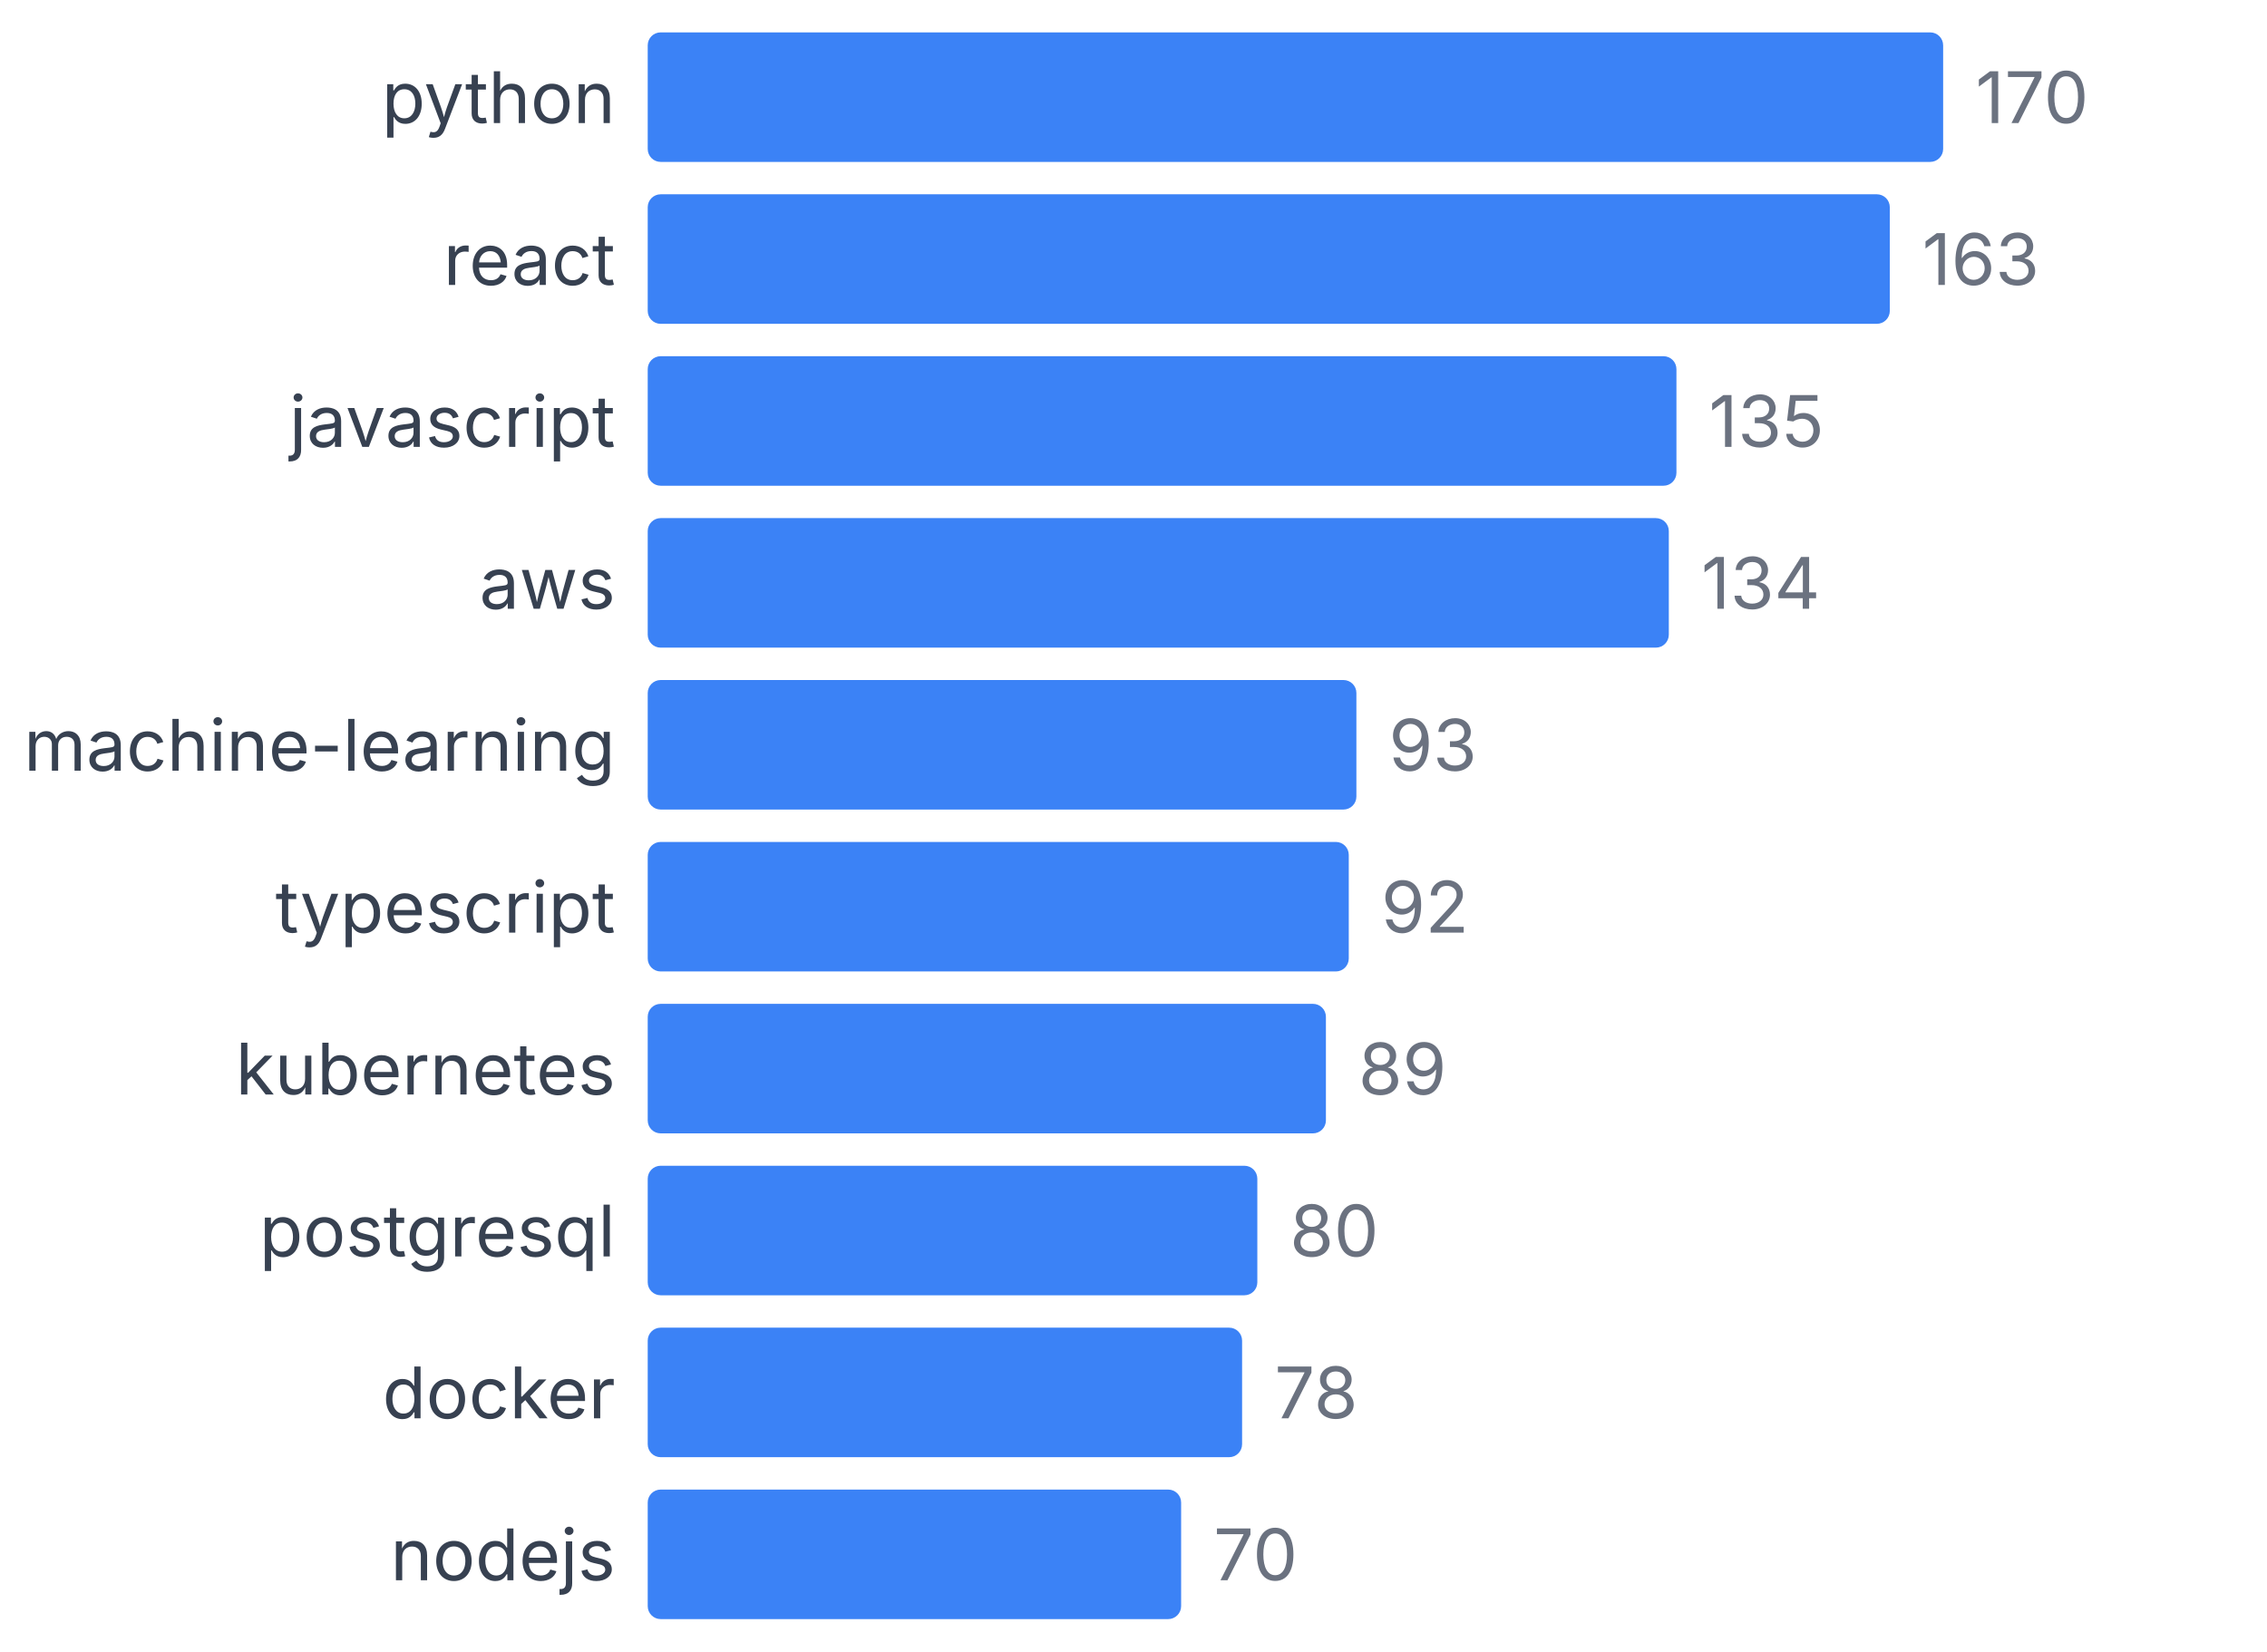
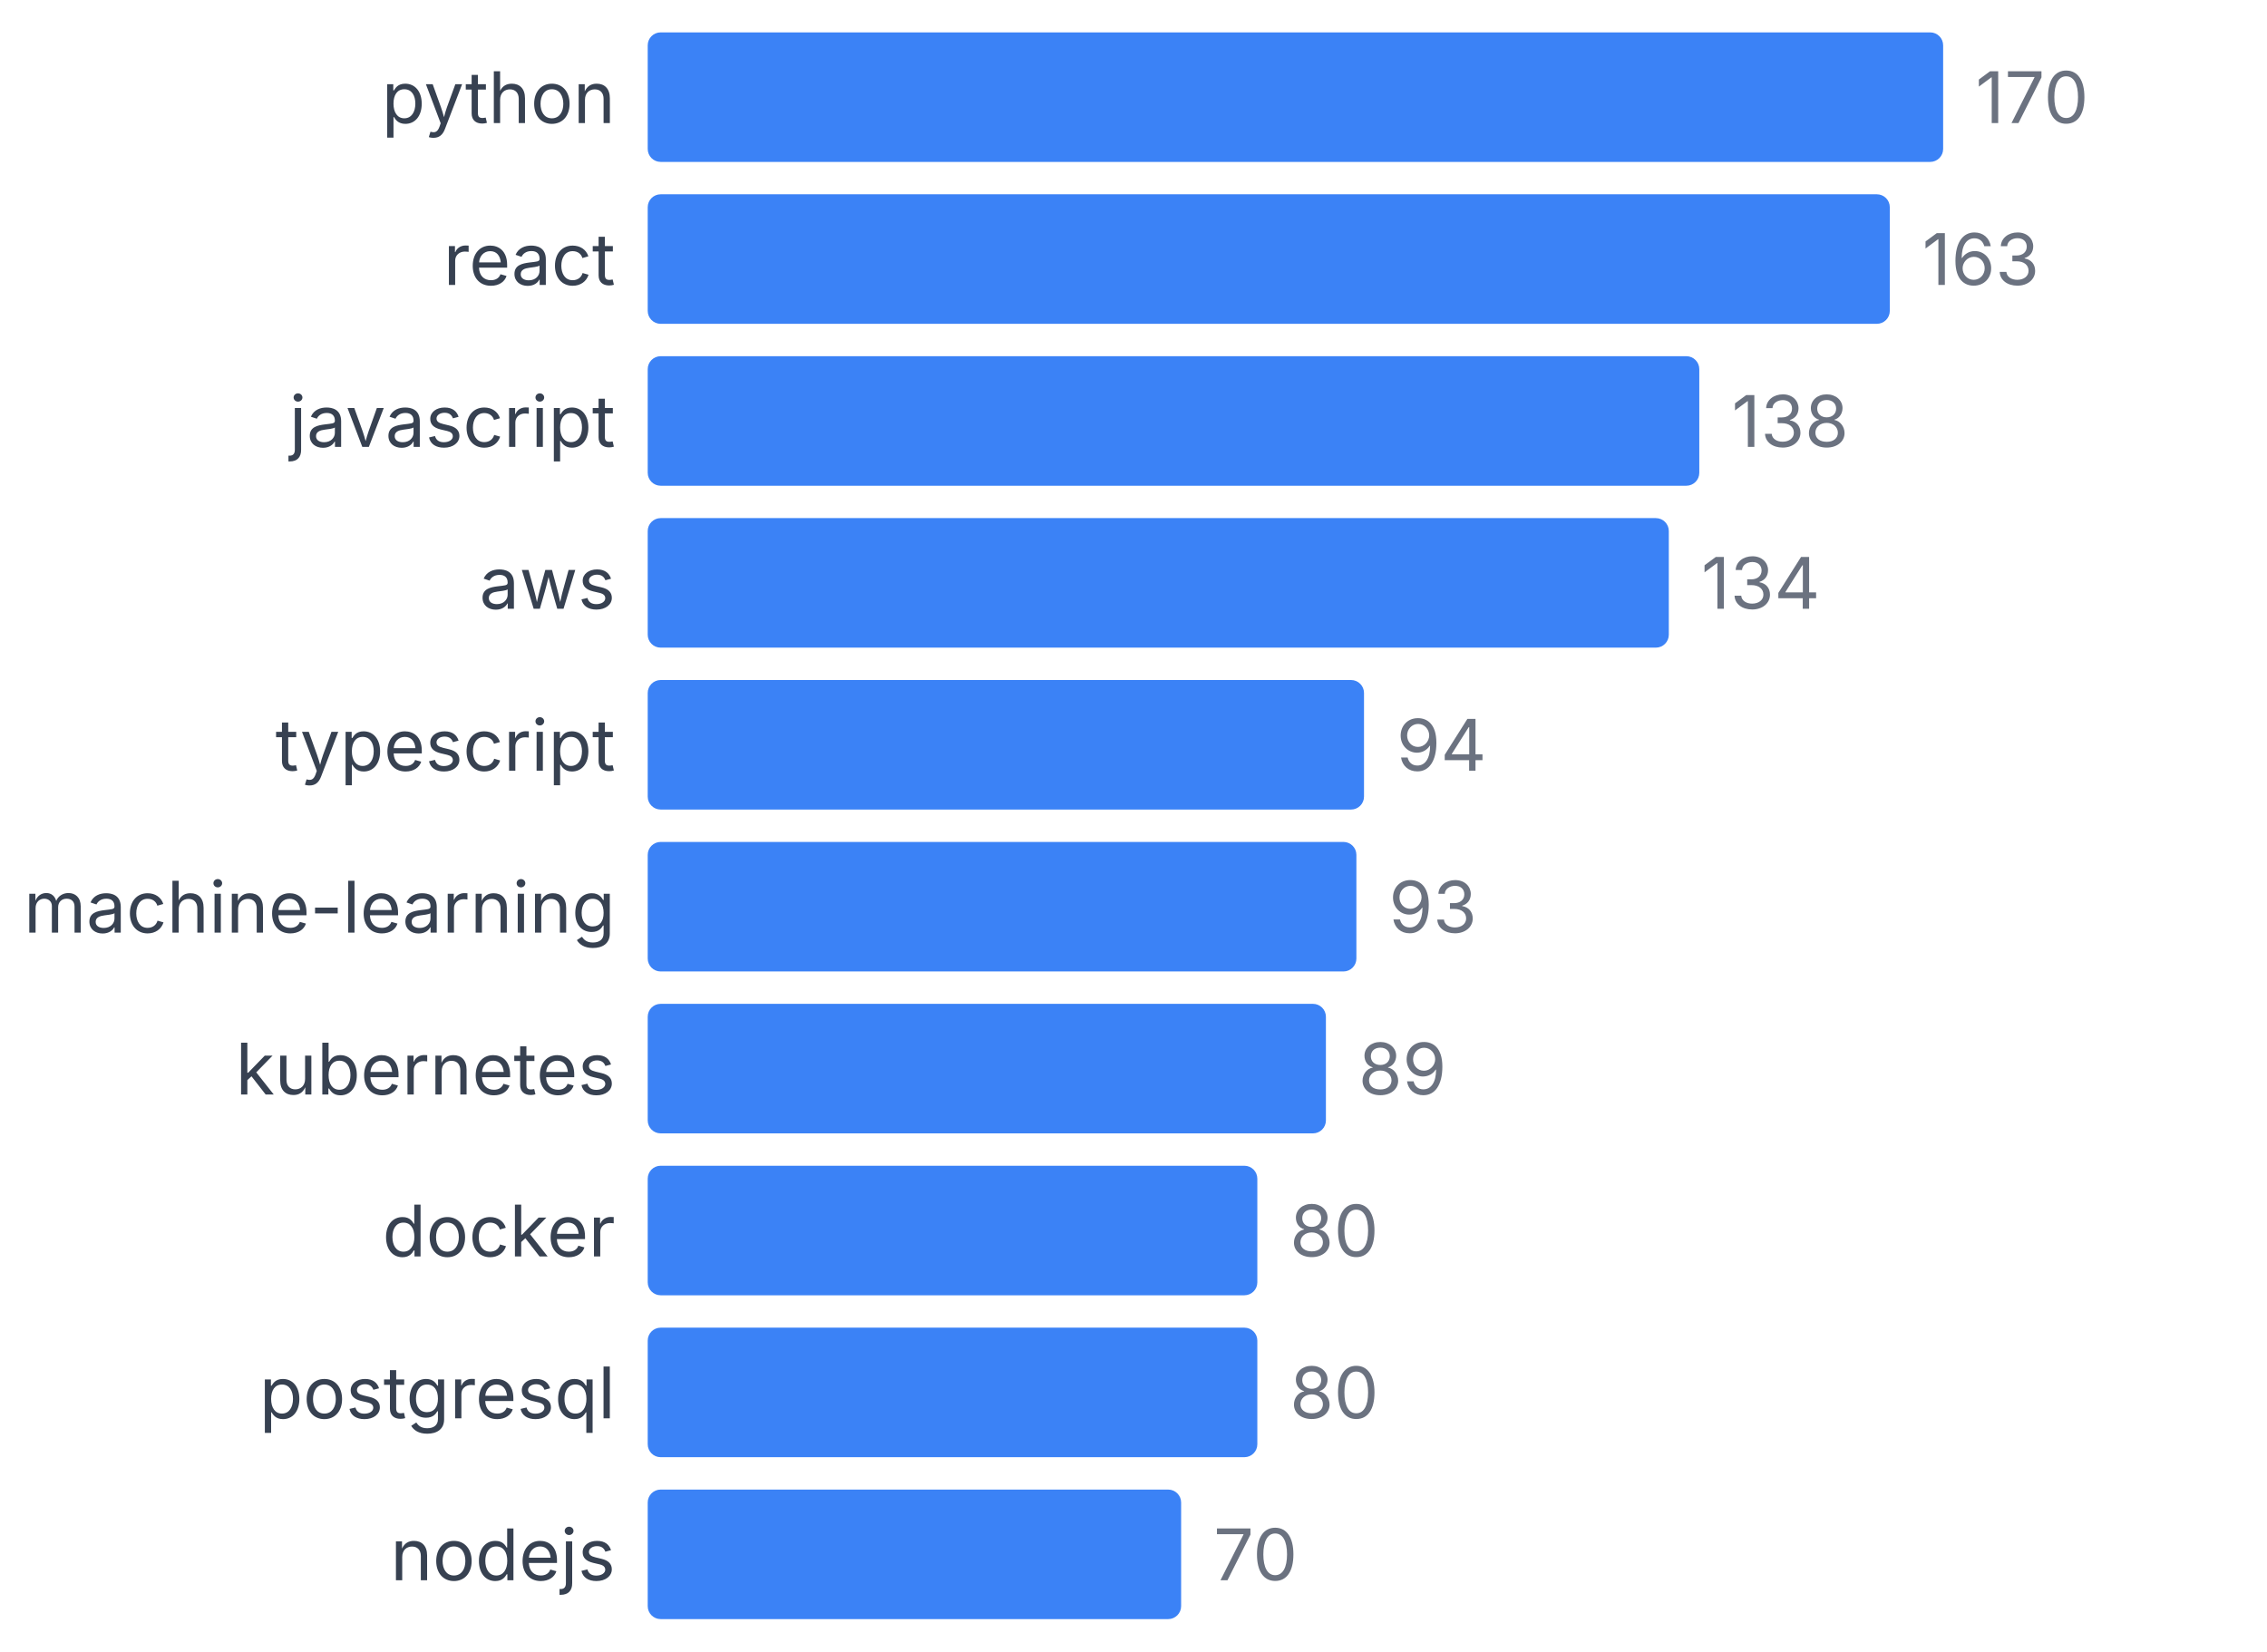
<svg xmlns="http://www.w3.org/2000/svg" width="350" height="255" viewBox="0 0 350 255">
  <style>
    text { font-family: system-ui, -apple-system, sans-serif; }
  </style>
  <text x="95" y="19" text-anchor="end" font-size="11" fill="#374151">python</text>
  <rect x="100" y="5" width="200" height="20" fill="#3b82f6" rx="2" />
  <text x="305" y="19" font-size="11" fill="#6b7280">170</text>
  <text x="95" y="44" text-anchor="end" font-size="11" fill="#374151">react</text>
  <rect x="100" y="30" width="191.765" height="20" fill="#3b82f6" rx="2" />
  <text x="296.765" y="44" font-size="11" fill="#6b7280">163</text>
  <text x="95" y="69" text-anchor="end" font-size="11" fill="#374151">javascript</text>
-   <rect x="100" y="55" width="158.824" height="20" fill="#3b82f6" rx="2" />
-   <text x="263.824" y="69" font-size="11" fill="#6b7280">135</text>
+   <rect x="100" y="55" width="162.353" height="20" fill="#3b82f6" rx="2" />
+   <text x="267.353" y="69" font-size="11" fill="#6b7280">138</text>
  <text x="95" y="94" text-anchor="end" font-size="11" fill="#374151">aws</text>
  <rect x="100" y="80" width="157.647" height="20" fill="#3b82f6" rx="2" />
  <text x="262.647" y="94" font-size="11" fill="#6b7280">134</text>
-   <text x="95" y="119" text-anchor="end" font-size="11" fill="#374151">machine-learning</text>
-   <rect x="100" y="105" width="109.412" height="20" fill="#3b82f6" rx="2" />
-   <text x="214.412" y="119" font-size="11" fill="#6b7280">93</text>
-   <text x="95" y="144" text-anchor="end" font-size="11" fill="#374151">typescript</text>
-   <rect x="100" y="130" width="108.235" height="20" fill="#3b82f6" rx="2" />
-   <text x="213.235" y="144" font-size="11" fill="#6b7280">92</text>
+   <text x="95" y="119" text-anchor="end" font-size="11" fill="#374151">typescript</text>
+   <rect x="100" y="105" width="110.588" height="20" fill="#3b82f6" rx="2" />
+   <text x="215.588" y="119" font-size="11" fill="#6b7280">94</text>
+   <text x="95" y="144" text-anchor="end" font-size="11" fill="#374151">machine-learning</text>
+   <rect x="100" y="130" width="109.412" height="20" fill="#3b82f6" rx="2" />
+   <text x="214.412" y="144" font-size="11" fill="#6b7280">93</text>
  <text x="95" y="169" text-anchor="end" font-size="11" fill="#374151">kubernetes</text>
  <rect x="100" y="155" width="104.706" height="20" fill="#3b82f6" rx="2" />
  <text x="209.706" y="169" font-size="11" fill="#6b7280">89</text>
-   <text x="95" y="194" text-anchor="end" font-size="11" fill="#374151">postgresql</text>
+   <text x="95" y="194" text-anchor="end" font-size="11" fill="#374151">docker</text>
  <rect x="100" y="180" width="94.118" height="20" fill="#3b82f6" rx="2" />
  <text x="199.118" y="194" font-size="11" fill="#6b7280">80</text>
-   <text x="95" y="219" text-anchor="end" font-size="11" fill="#374151">docker</text>
-   <rect x="100" y="205" width="91.765" height="20" fill="#3b82f6" rx="2" />
-   <text x="196.765" y="219" font-size="11" fill="#6b7280">78</text>
+   <text x="95" y="219" text-anchor="end" font-size="11" fill="#374151">postgresql</text>
+   <rect x="100" y="205" width="94.118" height="20" fill="#3b82f6" rx="2" />
+   <text x="199.118" y="219" font-size="11" fill="#6b7280">80</text>
  <text x="95" y="244" text-anchor="end" font-size="11" fill="#374151">nodejs</text>
  <rect x="100" y="230" width="82.353" height="20" fill="#3b82f6" rx="2" />
  <text x="187.353" y="244" font-size="11" fill="#6b7280">70</text>
</svg>
